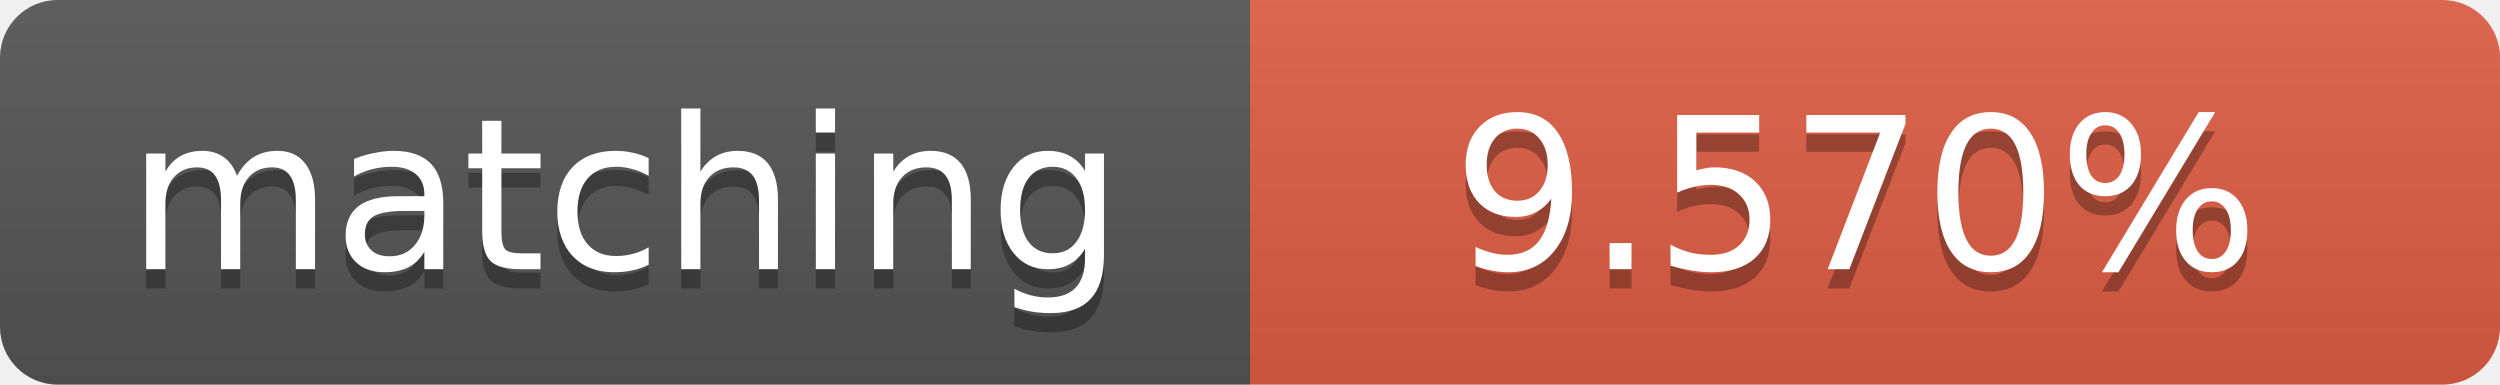
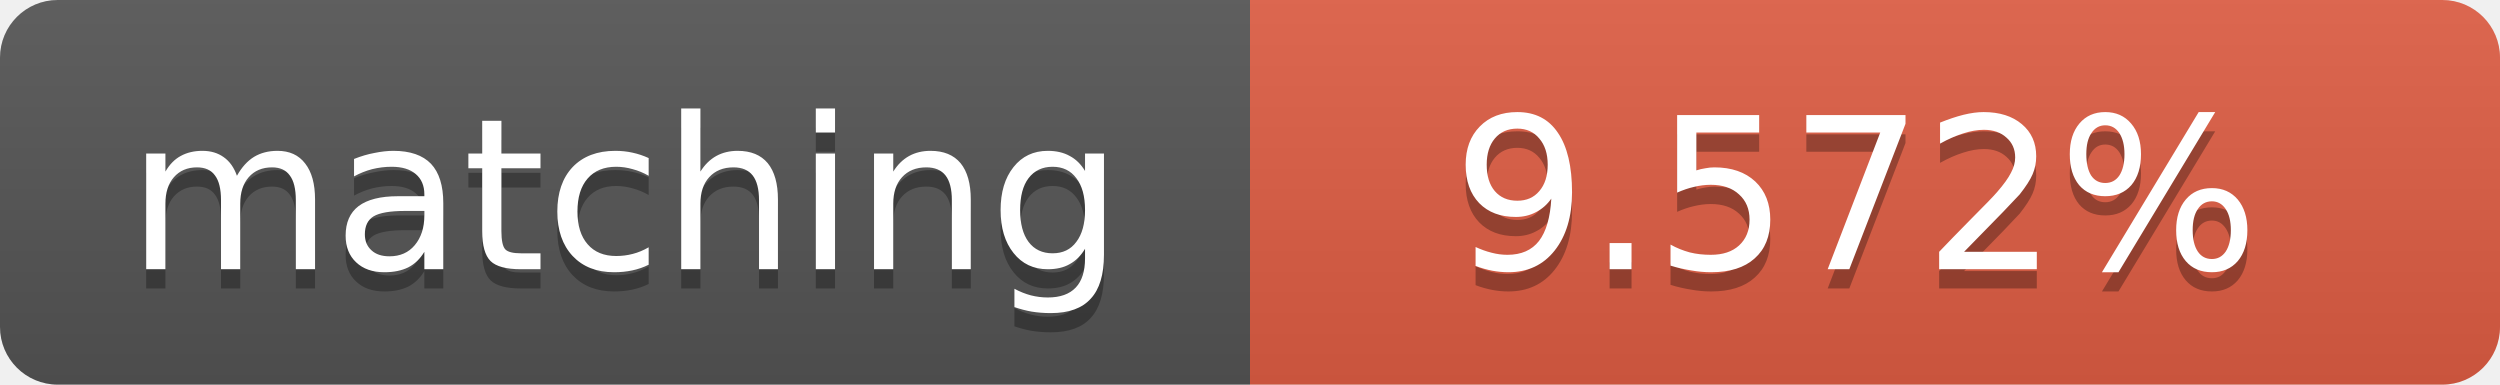
<svg xmlns="http://www.w3.org/2000/svg" width="130" height="20">
  <linearGradient id="b" x2="0" y2="100%">
    <stop offset="0" stop-color="#bbb" stop-opacity=".1" />
    <stop offset="1" stop-opacity=".1" />
  </linearGradient>
  <clipPath id="a">
    <rect width="130" height="20" rx="3" fill="#fff" />
  </clipPath>
  <g clip-path="url(#a)">
    <path fill="#555" d="M0 0h65v20H0z" />
    <path fill="#e05d44" d="M65 0h65v20H65z" />
    <path fill="url(#b)" d="M0 0h130v20H0z" />
  </g>
  <g fill="#fff" text-anchor="middle" font-family="DejaVu Sans,Verdana,Geneva,sans-serif" font-size="11">
    <text x="32.5" y="15" fill="#010101" fill-opacity=".3">matching</text>
    <text x="32.5" y="14">matching</text>
-     <text x="96.5" y="15" fill="#010101" fill-opacity=".3">9.570%</text>
-     <text x="96.5" y="14">9.570%</text>
+     <text x="96.5" y="15" fill="#010101" fill-opacity=".3">9.572%</text>
+     <text x="96.5" y="14">9.572%</text>
  </g>
</svg>
